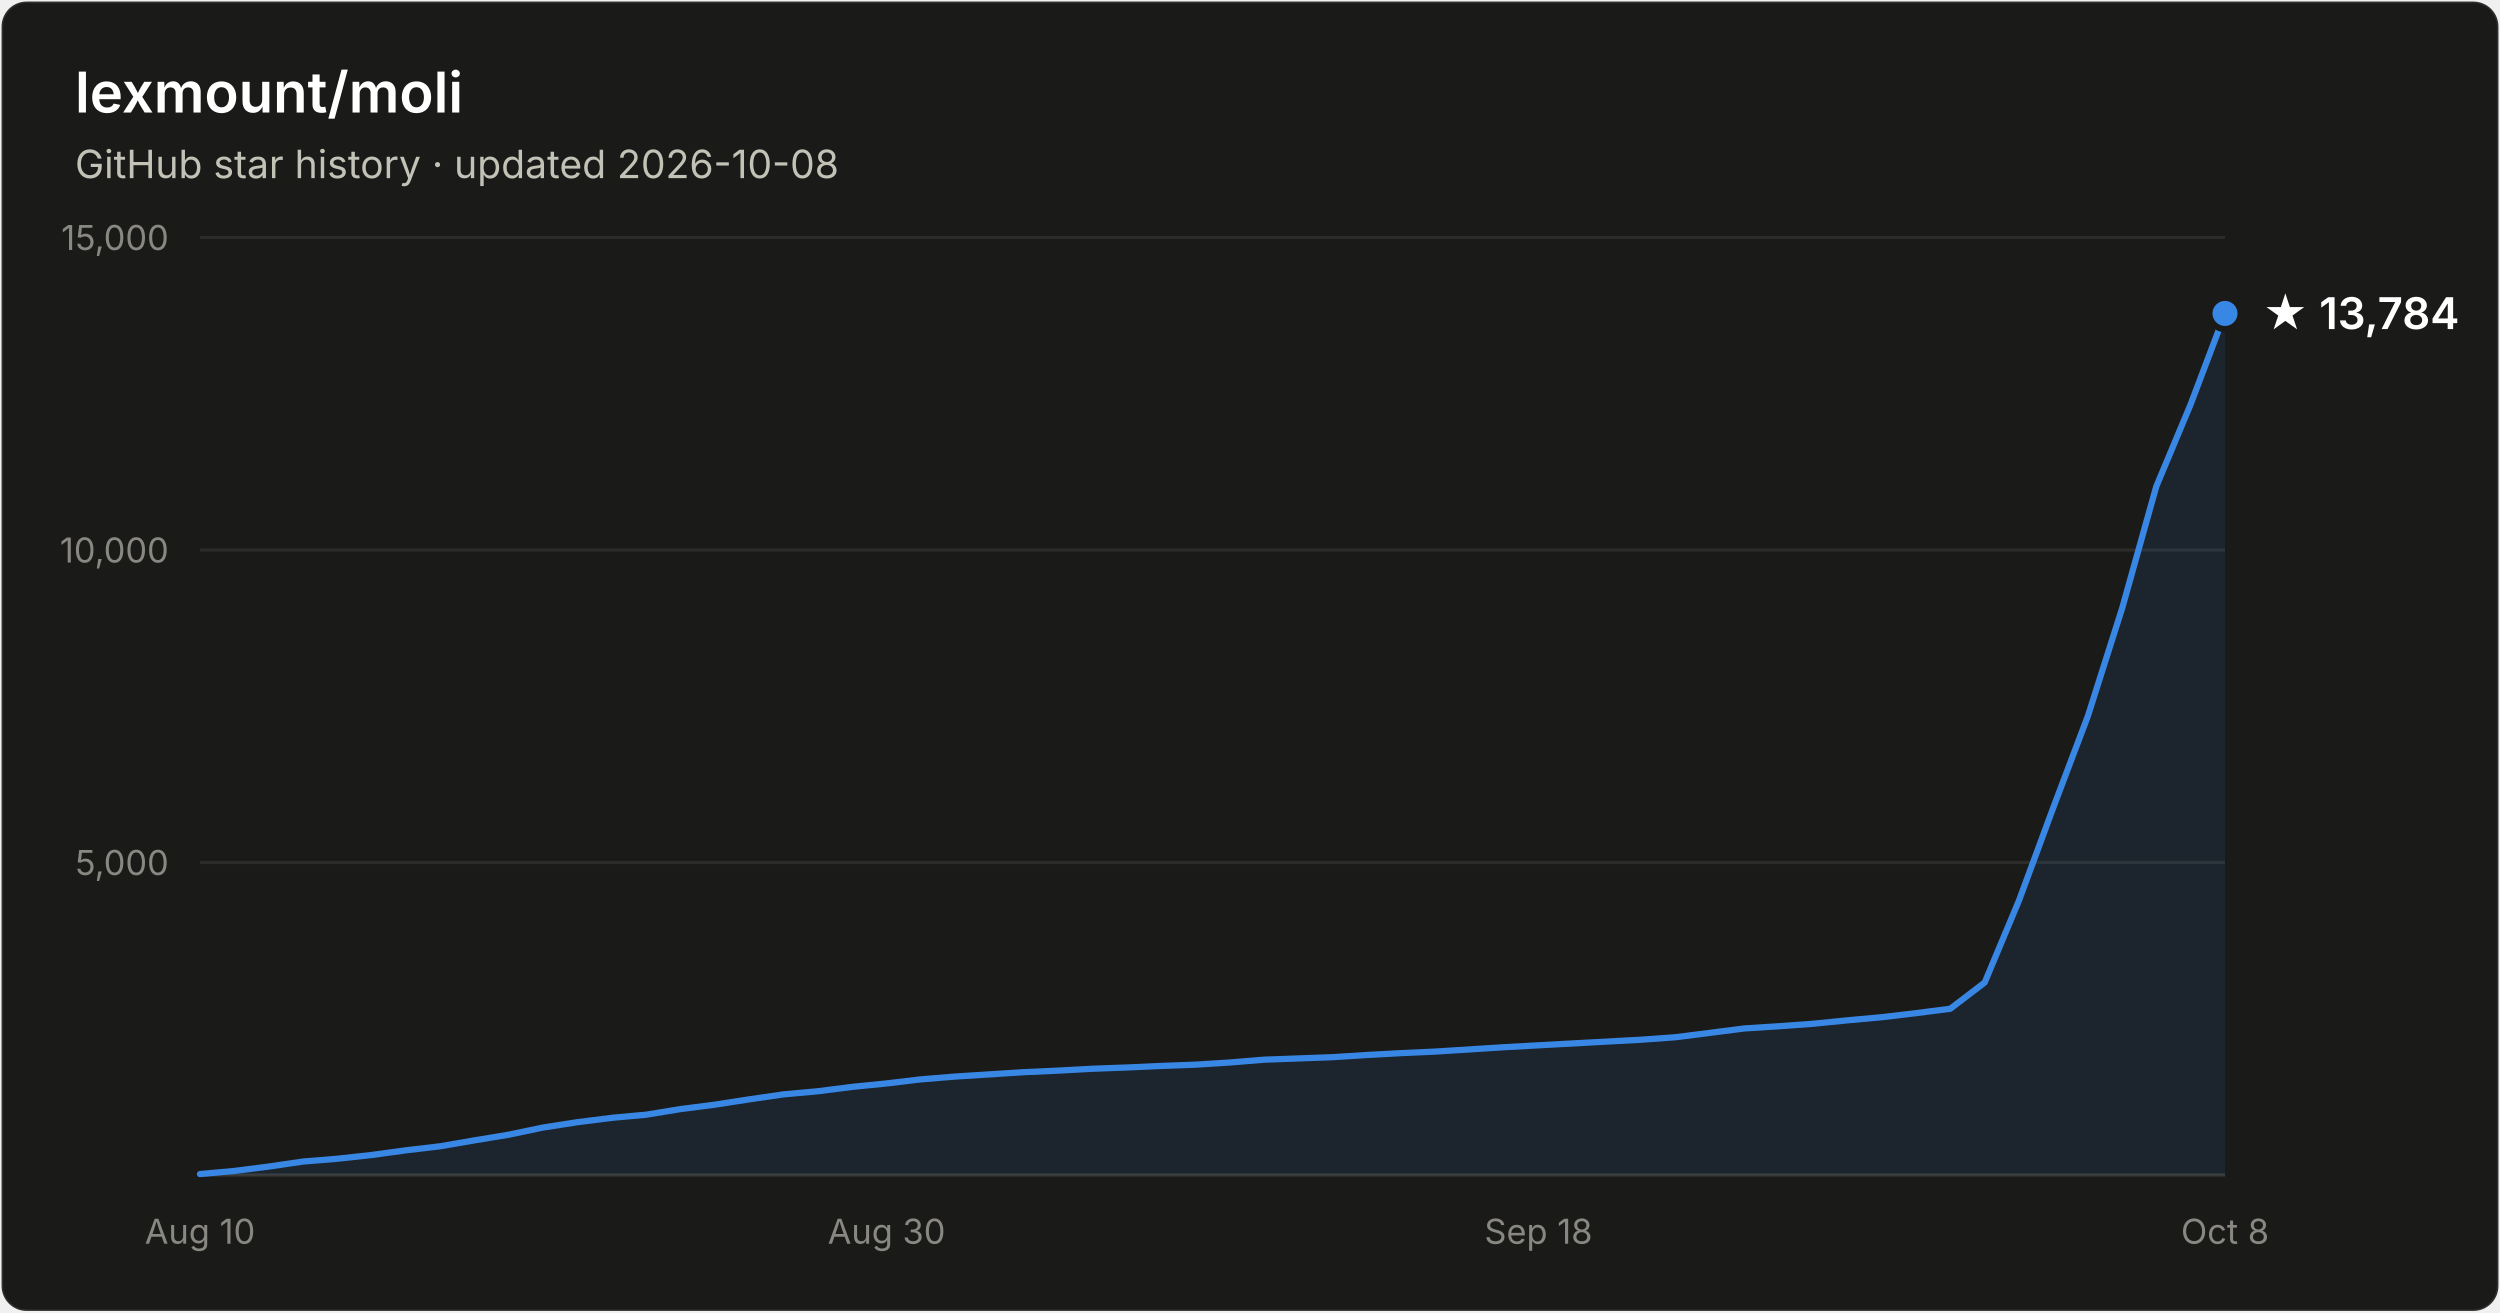
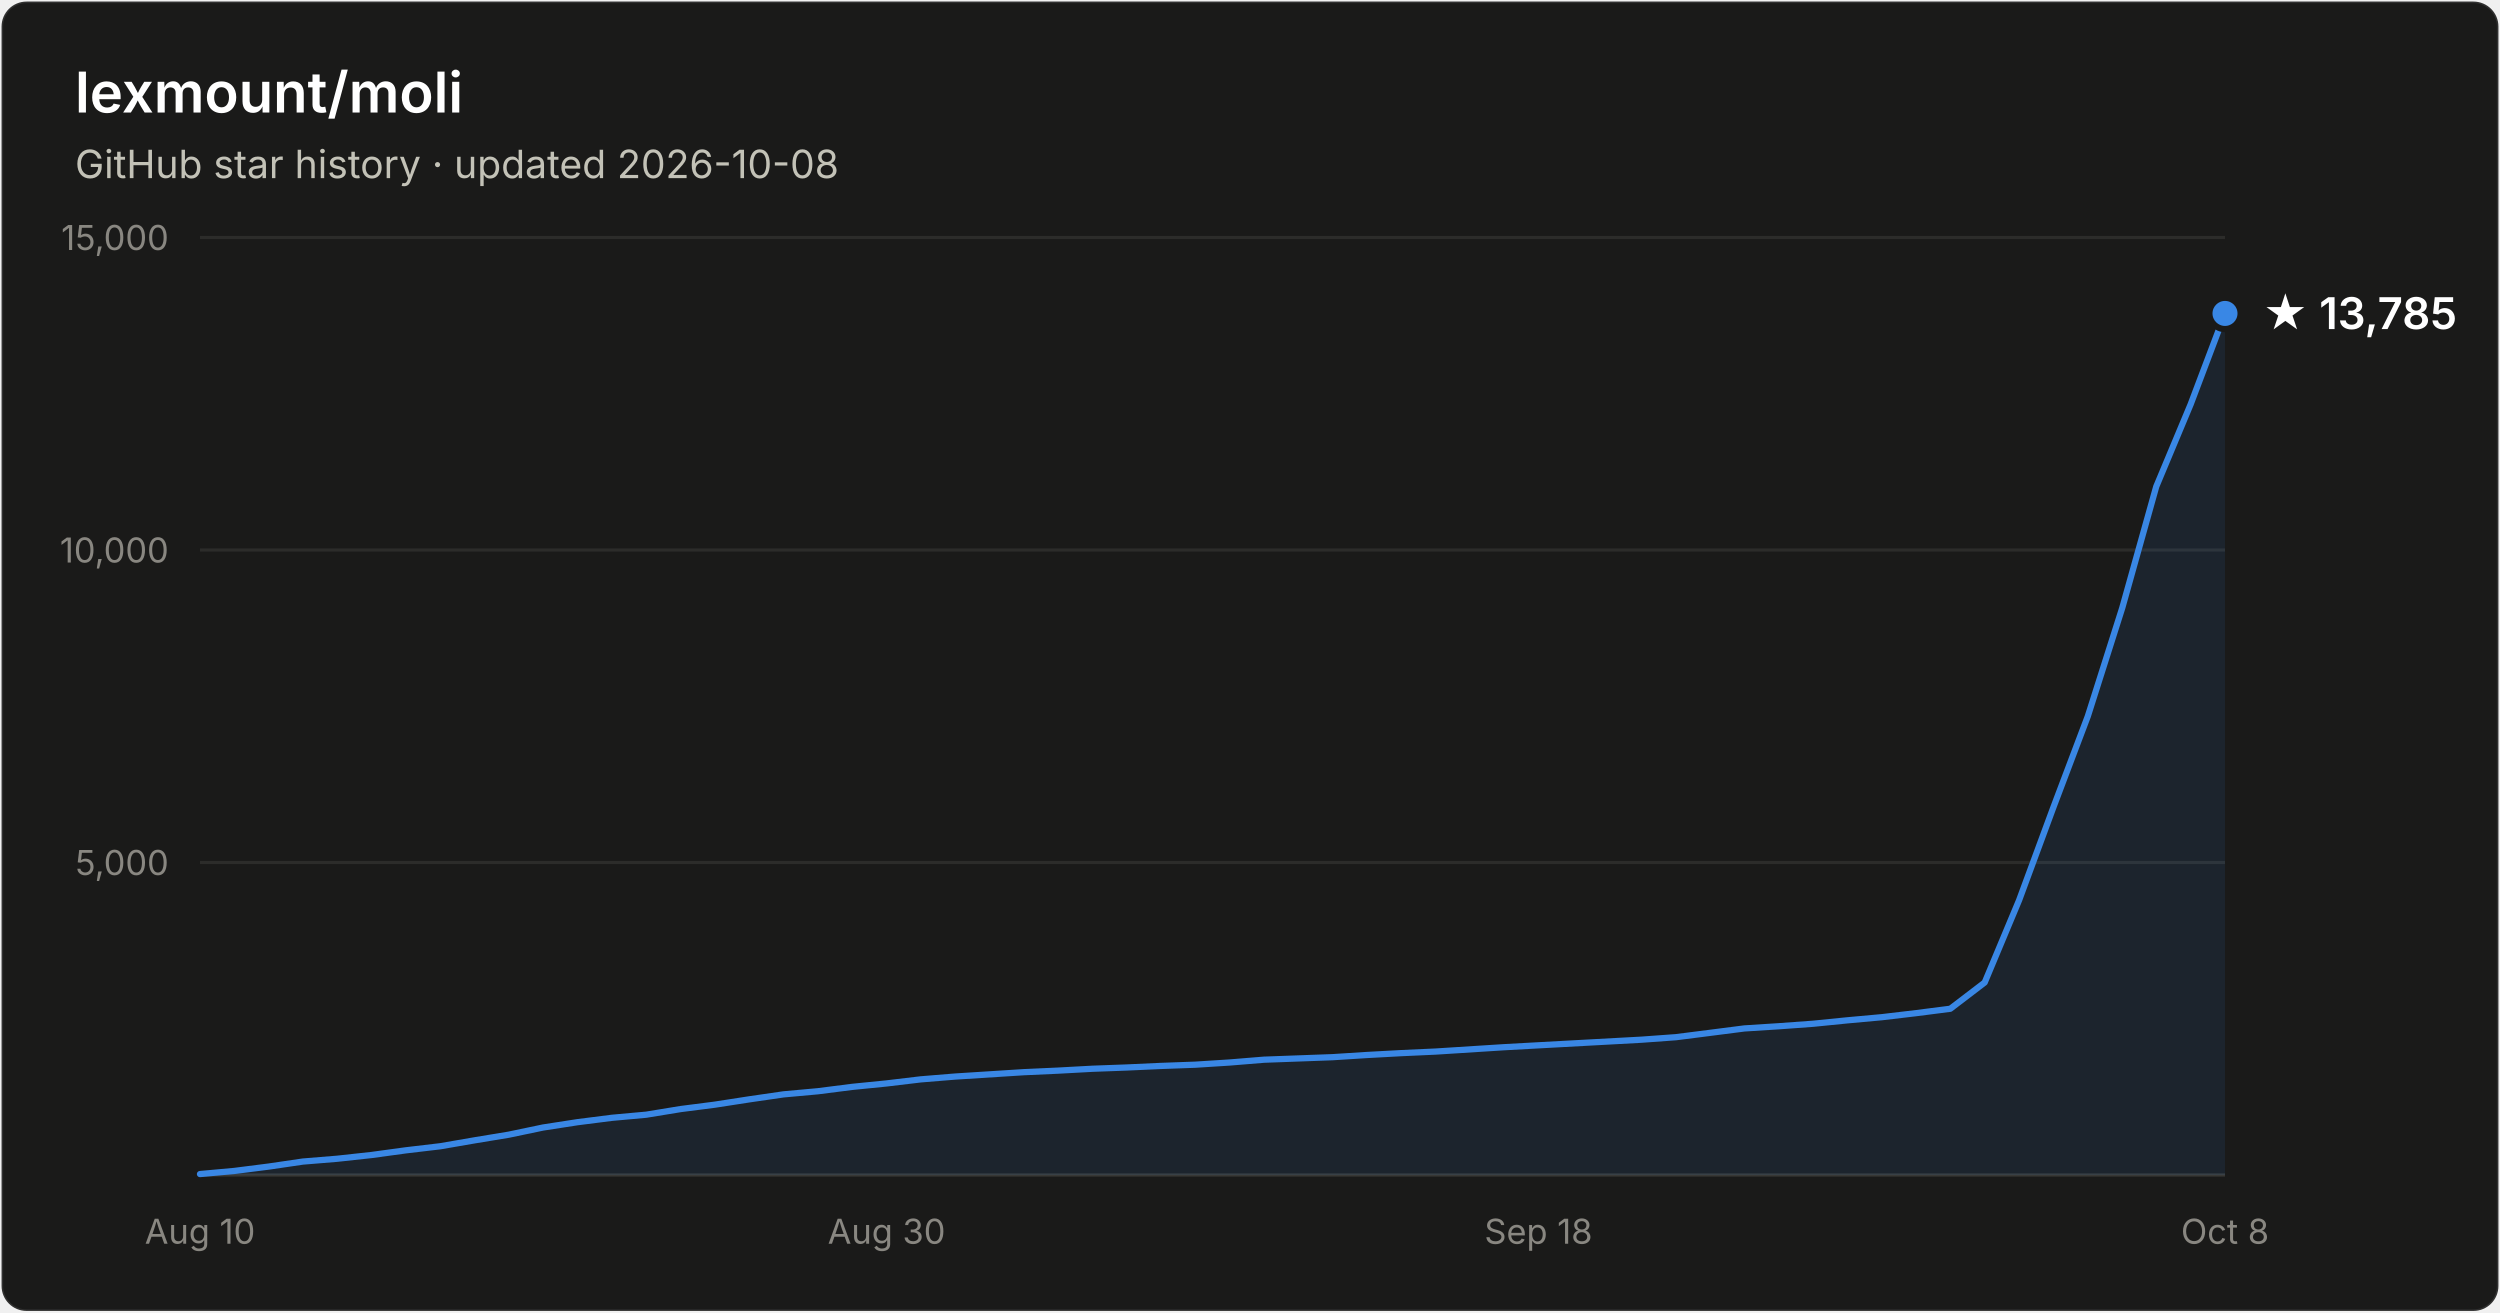
- <svg xmlns="http://www.w3.org/2000/svg" width="800" height="420" viewBox="0 0 800 420" font-family="system-ui, -apple-system, Segoe UI, sans-serif" role="img" aria-label="Star history of lexmount/moli: 13,784 stars as of 2026-10-08">
+ <svg xmlns="http://www.w3.org/2000/svg" width="800" height="420" viewBox="0 0 800 420" font-family="system-ui, -apple-system, Segoe UI, sans-serif" role="img" aria-label="Star history of lexmount/moli: 13,785 stars as of 2026-10-08">
  <rect x="0.5" y="0.5" width="799" height="419" rx="8" fill="#1a1a19" stroke="rgba(255,255,255,0.10)" />
  <text x="24" y="36" fill="#ffffff" font-size="18" font-weight="600">lexmount/moli</text>
  <text x="24" y="57" fill="#c3c2b7" font-size="12.5">GitHub star history · updated 2026-10-08</text>
  <line x1="64" y1="276.0" x2="712" y2="276.0" stroke="#2c2c2a" stroke-width="1" />
  <text x="54" y="280.0" text-anchor="end" fill="#898781" font-size="11" style="font-variant-numeric:tabular-nums">5,000</text>
  <line x1="64" y1="176.0" x2="712" y2="176.0" stroke="#2c2c2a" stroke-width="1" />
  <text x="54" y="180.0" text-anchor="end" fill="#898781" font-size="11" style="font-variant-numeric:tabular-nums">10,000</text>
  <line x1="64" y1="76.0" x2="712" y2="76.0" stroke="#2c2c2a" stroke-width="1" />
  <text x="54" y="80.0" text-anchor="end" fill="#898781" font-size="11" style="font-variant-numeric:tabular-nums">15,000</text>
  <line x1="64" y1="376" x2="712" y2="376" stroke="#383835" stroke-width="1" />
  <text x="64.0" y="398" text-anchor="middle" fill="#898781" font-size="11" style="font-variant-numeric:tabular-nums">Aug 10</text>
  <text x="283.7" y="398" text-anchor="middle" fill="#898781" font-size="11" style="font-variant-numeric:tabular-nums">Aug 30</text>
  <text x="492.3" y="398" text-anchor="middle" fill="#898781" font-size="11" style="font-variant-numeric:tabular-nums">Sep 18</text>
  <text x="712.0" y="398" text-anchor="middle" fill="#898781" font-size="11" style="font-variant-numeric:tabular-nums">Oct 8</text>
  <path d="M64.0 375.7 L75.0 374.7 L86.0 373.3 L96.9 371.7 L107.9 370.8 L118.9 369.6 L129.9 368.1 L140.9 366.8 L151.9 364.9 L162.8 363.1 L173.8 360.8 L184.8 359.1 L195.8 357.7 L206.8 356.7 L217.8 354.9 L228.7 353.5 L239.7 351.8 L250.7 350.2 L261.7 349.2 L272.7 347.8 L283.7 346.7 L294.6 345.4 L305.6 344.5 L316.6 343.8 L327.6 343.1 L338.6 342.6 L349.6 342.0 L360.5 341.6 L371.5 341.1 L382.5 340.7 L393.5 340.0 L404.5 339.1 L415.5 338.7 L426.4 338.3 L437.4 337.6 L448.4 337.0 L459.4 336.5 L470.4 335.8 L481.4 335.1 L492.3 334.5 L503.3 333.9 L514.3 333.3 L525.3 332.7 L536.3 331.9 L547.3 330.5 L558.2 329.1 L569.2 328.4 L580.2 327.6 L591.2 326.5 L602.2 325.5 L613.2 324.2 L624.1 322.8 L635.1 314.4 L646.1 288.1 L657.1 258.3 L668.1 229.2 L679.1 194.6 L690.0 155.7 L701.0 129.4 L712.0 100.3 L712.0 376 L64.0 376 Z" fill="#3987e5" fill-opacity="0.1" />
  <path d="M64.0 375.7 L75.0 374.7 L86.0 373.3 L96.9 371.7 L107.9 370.8 L118.9 369.6 L129.9 368.1 L140.9 366.8 L151.9 364.9 L162.8 363.1 L173.8 360.8 L184.8 359.1 L195.8 357.7 L206.8 356.7 L217.8 354.9 L228.7 353.5 L239.7 351.8 L250.7 350.2 L261.7 349.2 L272.7 347.8 L283.7 346.7 L294.6 345.4 L305.6 344.5 L316.6 343.8 L327.6 343.1 L338.6 342.6 L349.6 342.0 L360.5 341.6 L371.5 341.1 L382.5 340.7 L393.5 340.0 L404.5 339.1 L415.5 338.7 L426.4 338.3 L437.4 337.6 L448.4 337.0 L459.4 336.5 L470.4 335.8 L481.4 335.1 L492.3 334.5 L503.3 333.9 L514.3 333.3 L525.3 332.7 L536.3 331.9 L547.3 330.5 L558.2 329.1 L569.2 328.4 L580.2 327.6 L591.2 326.5 L602.2 325.5 L613.2 324.2 L624.1 322.8 L635.1 314.4 L646.1 288.1 L657.1 258.3 L668.1 229.2 L679.1 194.6 L690.0 155.7 L701.0 129.4 L712.0 100.3" fill="none" stroke="#3987e5" stroke-width="2" stroke-linejoin="round" stroke-linecap="round" />
  <circle cx="712.0" cy="100.3" r="5" fill="#3987e5" stroke="#1a1a19" stroke-width="2" />
-   <text x="724.0" y="105.3" fill="#ffffff" font-size="14" font-weight="600">★ 13,784</text>
+   <text x="724.0" y="105.3" fill="#ffffff" font-size="14" font-weight="600">★ 13,785</text>
</svg>
